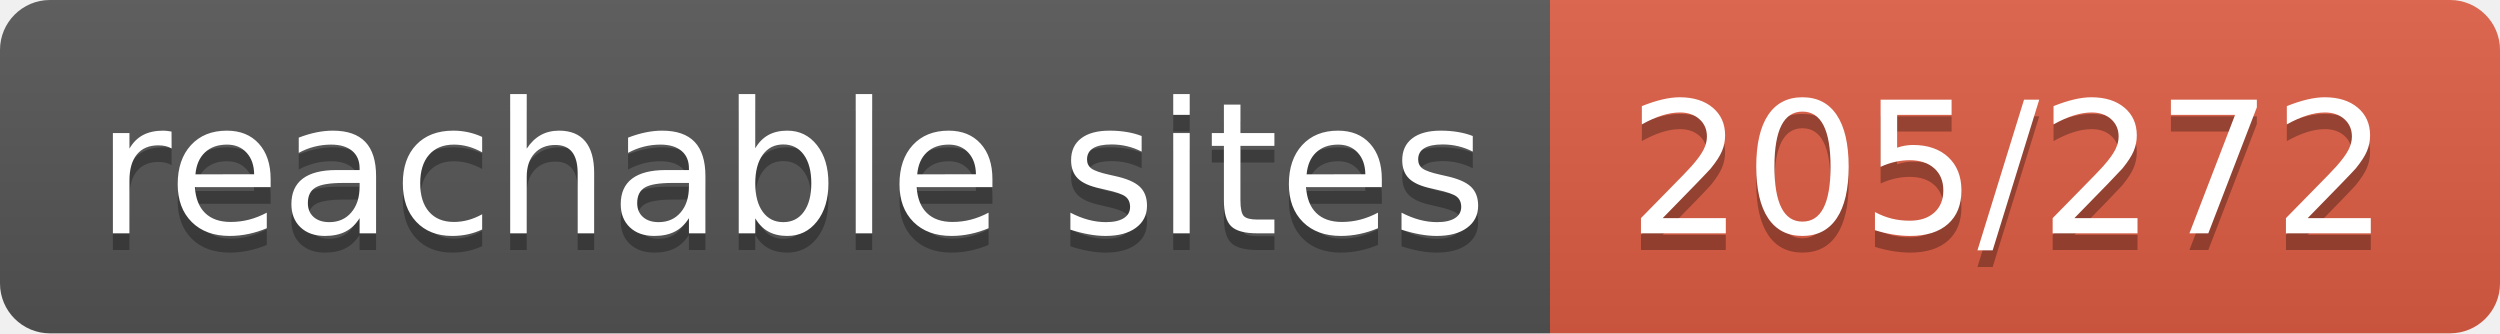
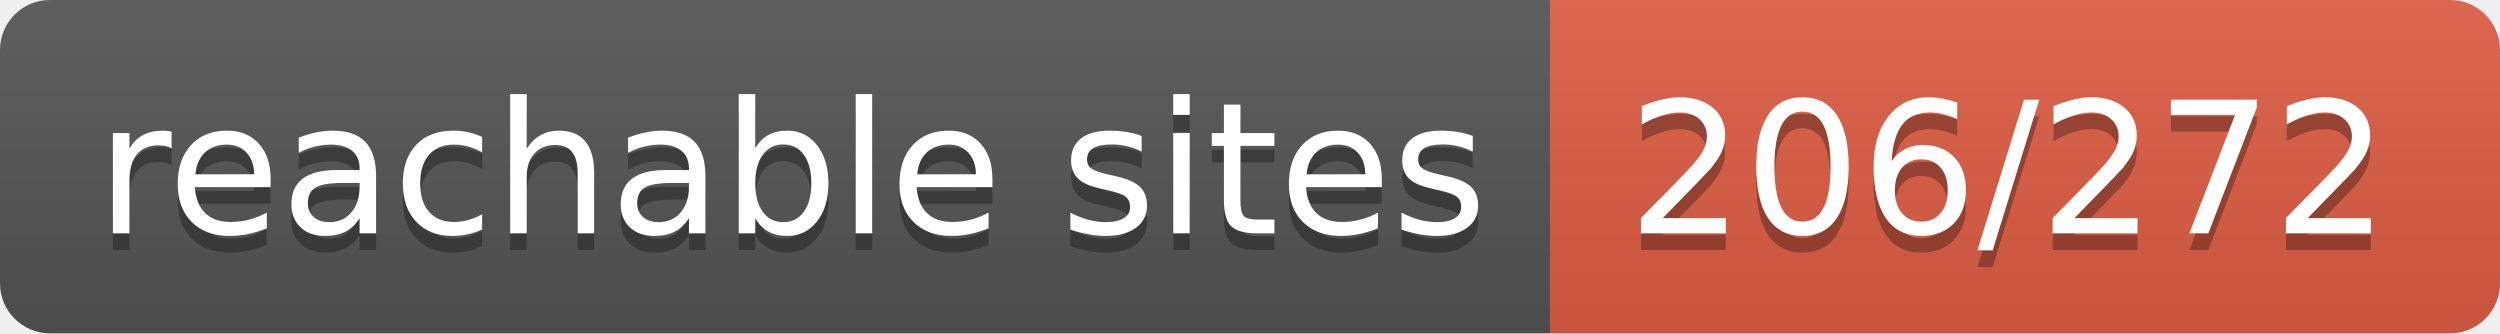
- <svg xmlns="http://www.w3.org/2000/svg" width="150" height="20" role="img" aria-label="reachable sites: 205/272">
+ <svg xmlns="http://www.w3.org/2000/svg" width="150" height="20" role="img" aria-label="reachable sites: 206/272">
  <linearGradient id="s" x2="0" y2="100%">
    <stop offset="0" stop-color="#bbb" stop-opacity=".1" />
    <stop offset="1" stop-opacity=".1" />
  </linearGradient>
  <clipPath id="r">
    <rect width="150" height="20" rx="3" fill="#fff" />
  </clipPath>
  <g clip-path="url(#r)">
    <rect width="93" height="20" fill="#555" />
    <rect x="93" width="57" height="20" fill="#e05d44" />
    <rect width="150" height="20" fill="url(#s)" />
  </g>
  <g fill="#fff" text-anchor="middle" font-family="Verdana,Geneva,DejaVu Sans,sans-serif" text-rendering="geometricPrecision" font-size="110">
    <text aria-hidden="true" x="475" y="150" fill="#010101" fill-opacity=".3" transform="scale(.1)" textLength="830">reachable sites</text>
    <text x="475" y="140" transform="scale(.1)" fill="#fff" textLength="830">reachable sites</text>
-     <text aria-hidden="true" x="1205" y="150" fill="#010101" fill-opacity=".3" transform="scale(.1)" textLength="470">205/272</text>
-     <text x="1205" y="140" transform="scale(.1)" fill="#fff" textLength="470">205/272</text>
+     <text aria-hidden="true" x="1205" y="150" fill="#010101" fill-opacity=".3" transform="scale(.1)" textLength="470">206/272</text>
+     <text x="1205" y="140" transform="scale(.1)" fill="#fff" textLength="470">206/272</text>
  </g>
</svg>
